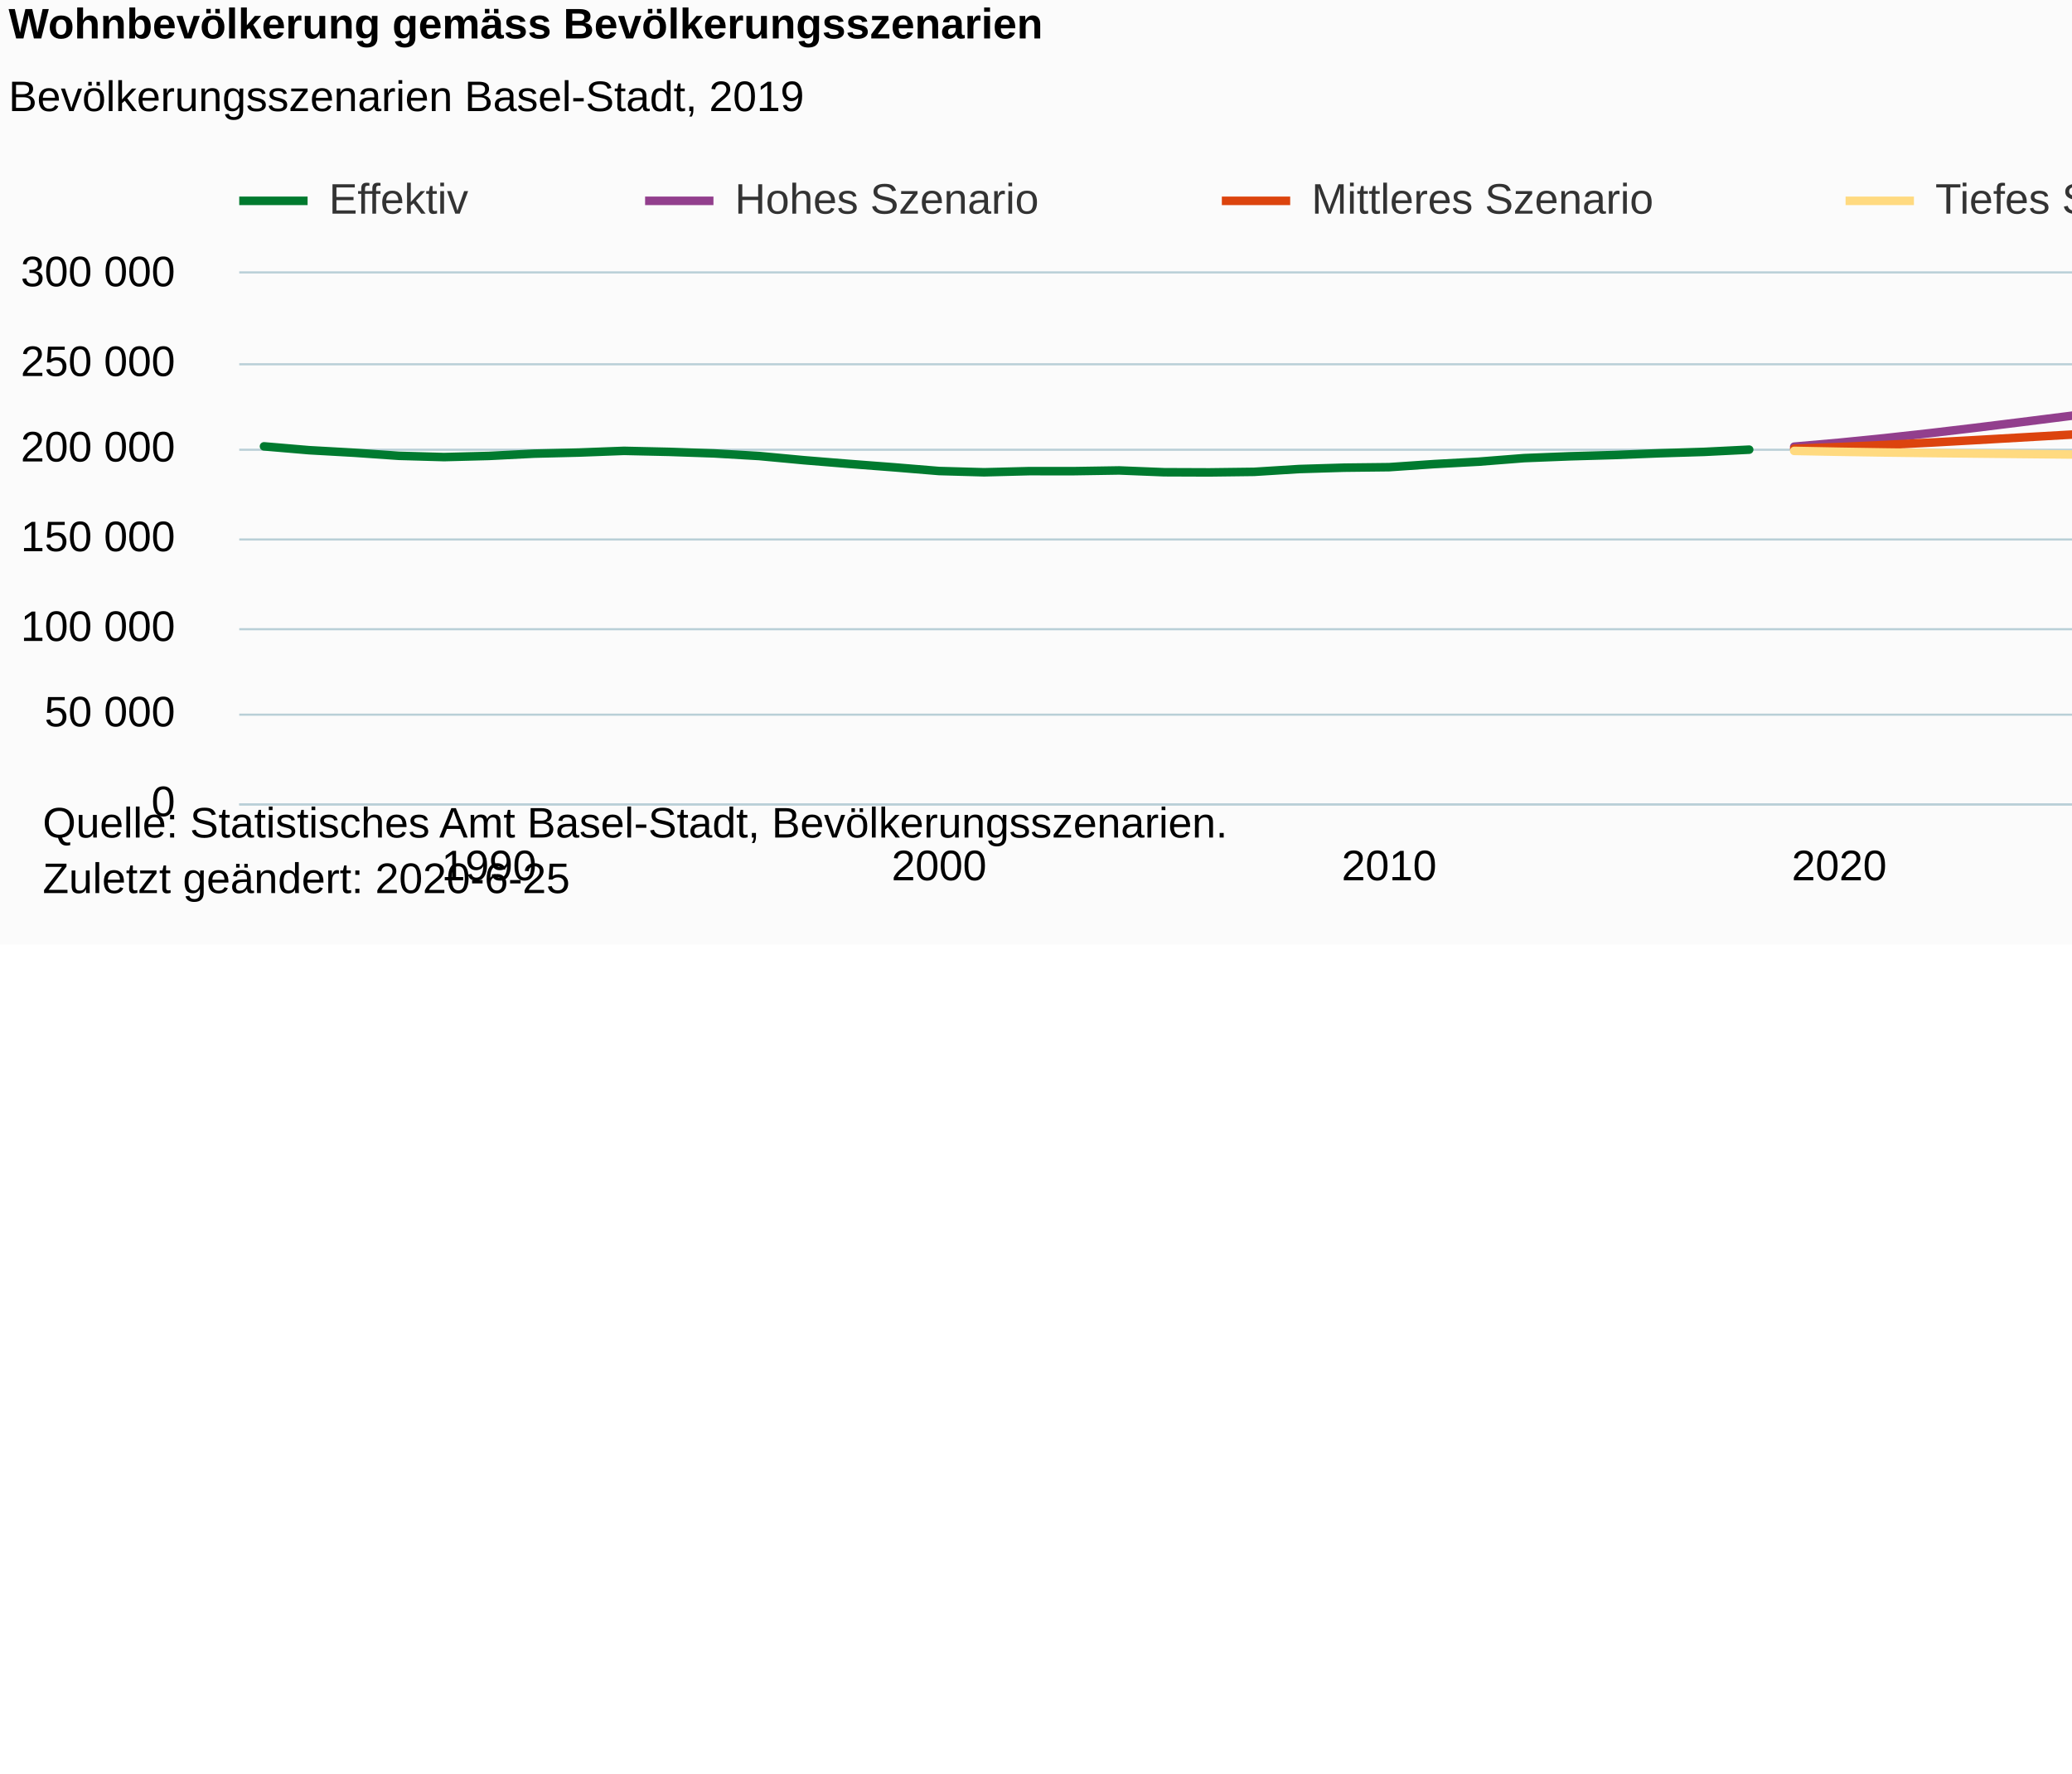
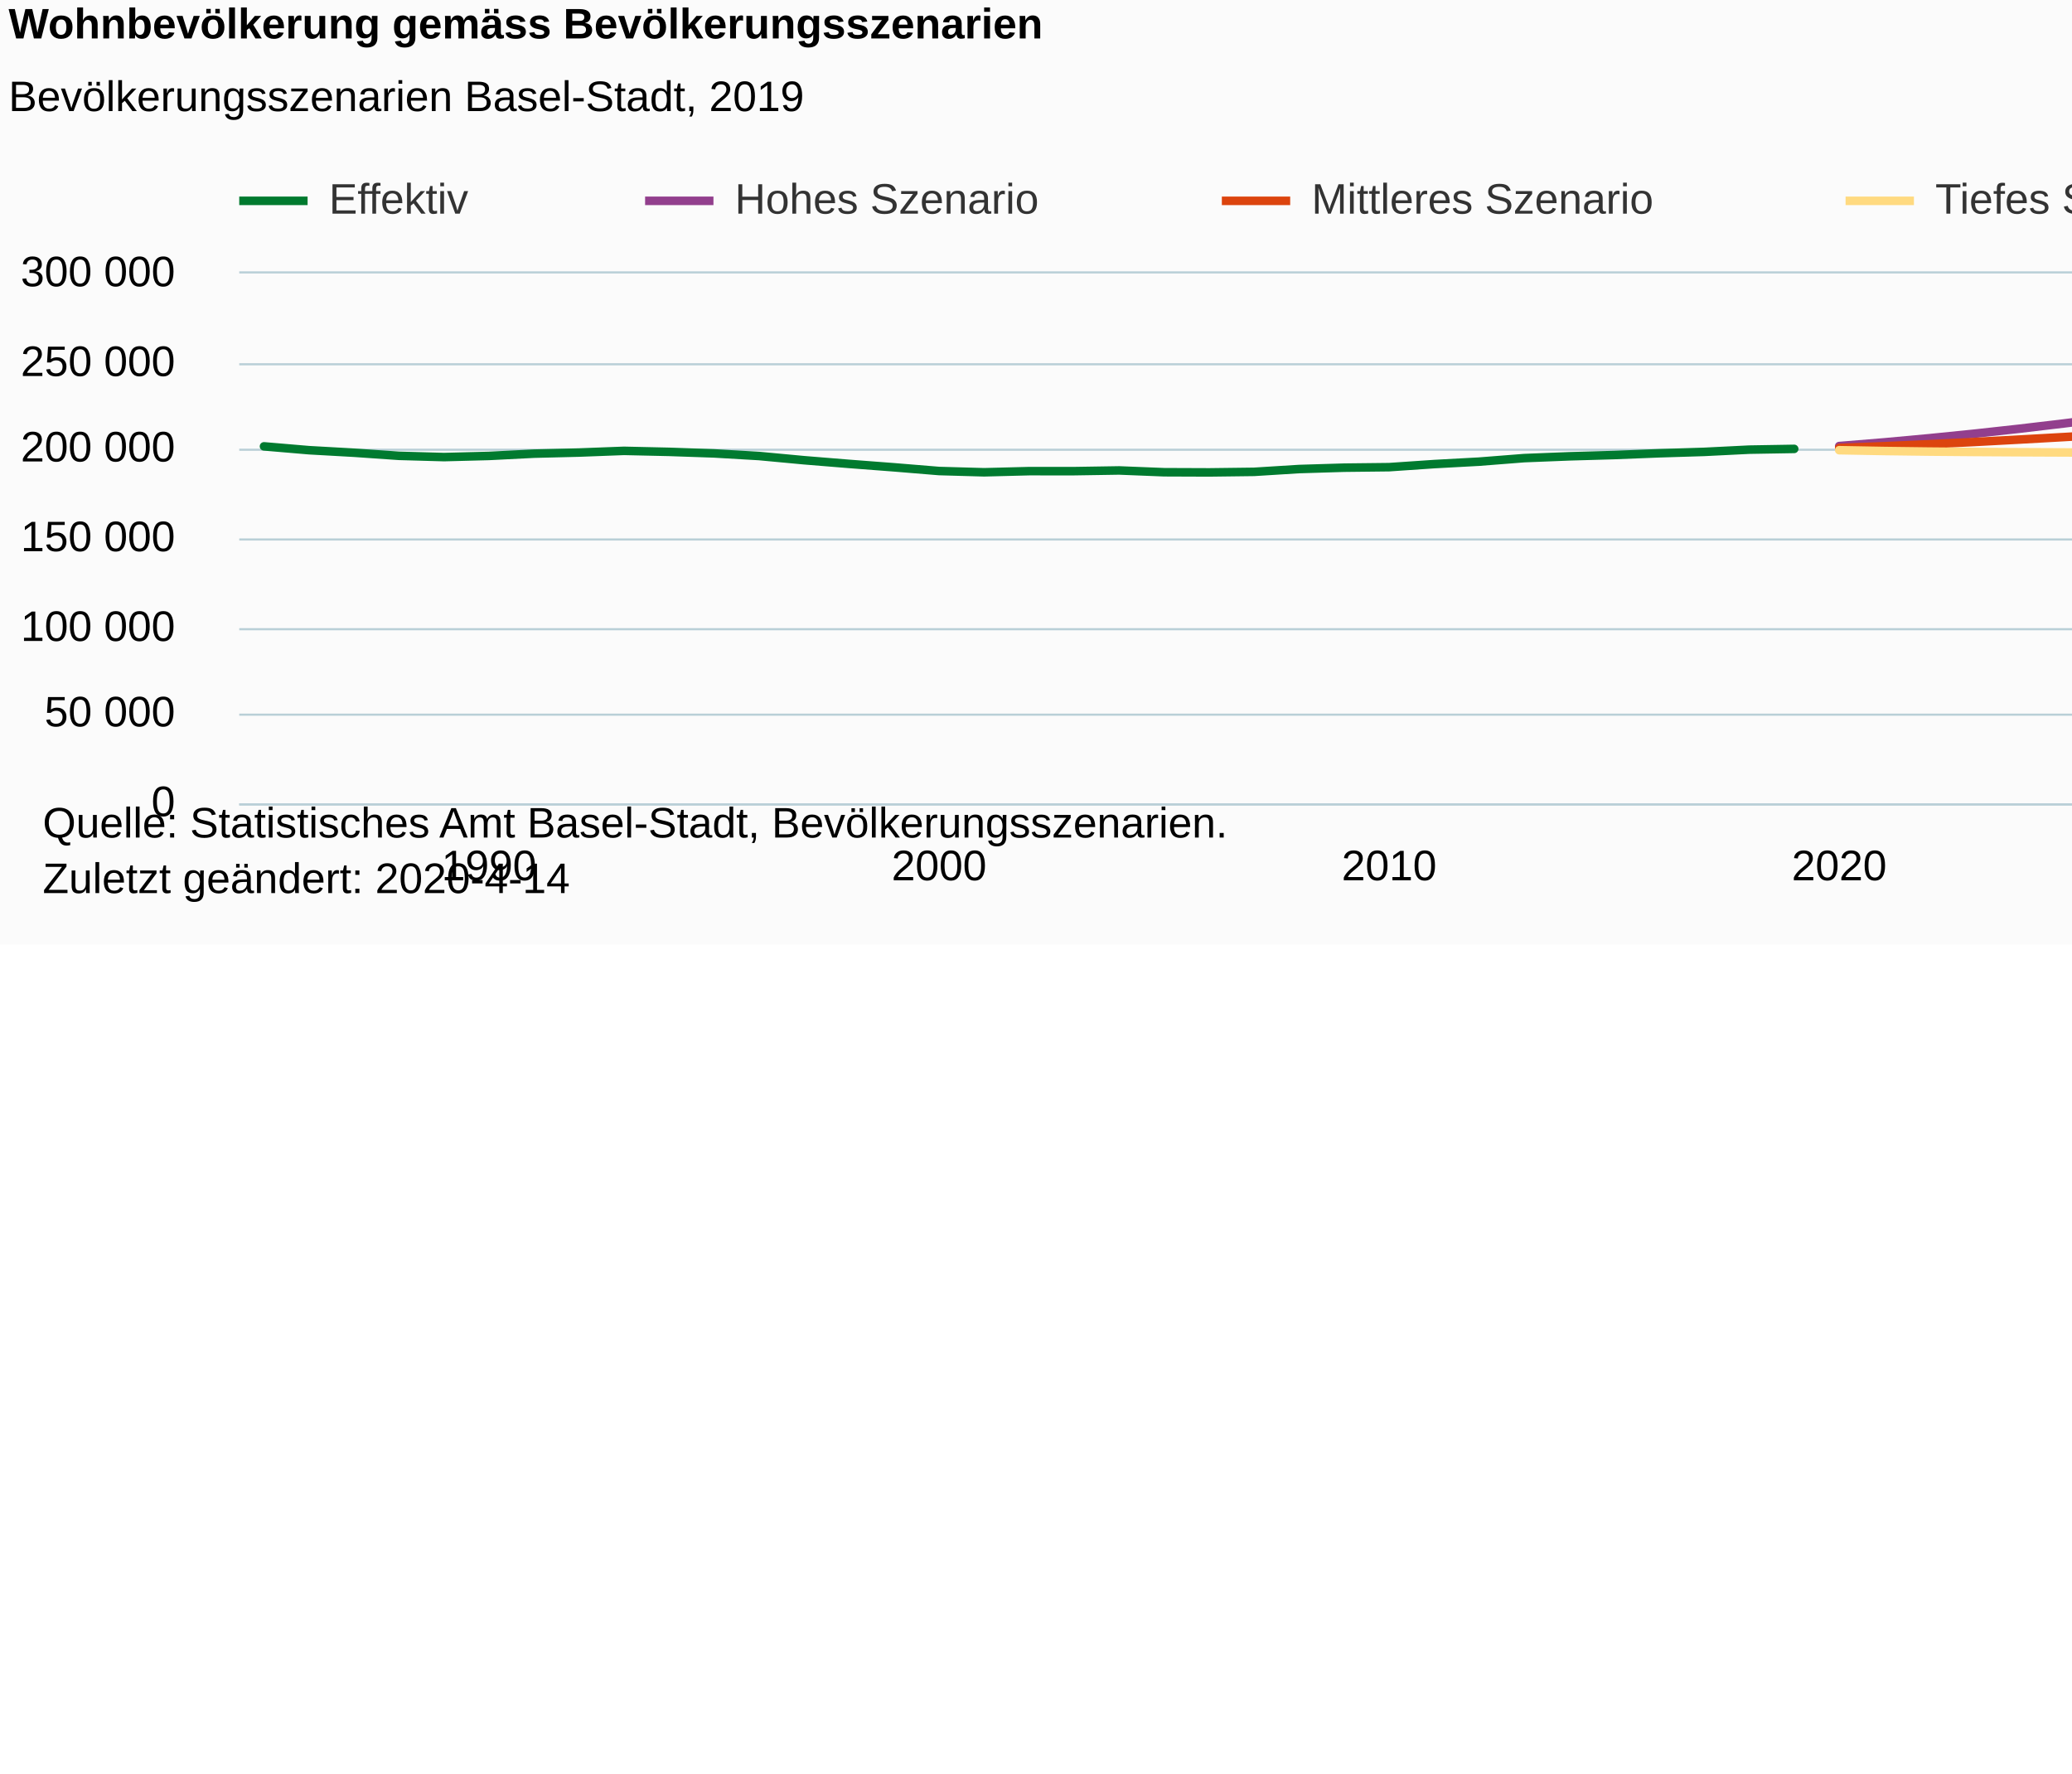
<svg xmlns="http://www.w3.org/2000/svg" version="1.1" class="highcharts-root" style="font-family:Arial;font-size:12px;" viewBox="0 0 485 415">
  <defs>
-     <clipPath id="highcharts-2ou359q-6">
+     <clipPath id="highcharts-szjnuui-6">
      <rect x="0" y="0" width="591" height="124" fill="none" />
    </clipPath>
-     <clipPath id="highcharts-2ou359q-7">
+     <clipPath id="highcharts-szjnuui-7">
      <rect x="0" y="0" width="591" height="124" fill="none" />
    </clipPath>
  </defs>
  <rect fill="#fbfbfb" class="highcharts-background" x="0" y="0" width="662" height="221" rx="0" ry="0" />
  <rect fill="none" class="highcharts-plot-background" x="56" y="64" width="591" height="124" />
  <g class="highcharts-pane-group" data-z-index="0" />
  <g class="highcharts-grid highcharts-xaxis-grid " data-z-index="1">
    <path fill="none" data-z-index="1" class="highcharts-grid-line" d="M 113.5 64 L 113.5 188" opacity="1" />
    <path fill="none" data-z-index="1" class="highcharts-grid-line" d="M 219.5 64 L 219.5 188" opacity="1" />
    <path fill="none" data-z-index="1" class="highcharts-grid-line" d="M 324.5 64 L 324.5 188" opacity="1" />
    <path fill="none" data-z-index="1" class="highcharts-grid-line" d="M 430.5 64 L 430.5 188" opacity="1" />
    <path fill="none" data-z-index="1" class="highcharts-grid-line" d="M 535.5 64 L 535.5 188" opacity="1" />
    <path fill="none" data-z-index="1" class="highcharts-grid-line" d="M 640.5 64 L 640.5 188" opacity="1" />
  </g>
  <g class="highcharts-grid highcharts-yaxis-grid " data-z-index="1">
    <path fill="none" stroke="#B9CFD7" stroke-width="0.5" data-z-index="1" class="highcharts-grid-line" d="M 56 188.25 L 647 188.25" opacity="1" />
    <path fill="none" stroke="#B9CFD7" stroke-width="0.5" data-z-index="1" class="highcharts-grid-line" d="M 56 167.25 L 647 167.25" opacity="1" />
    <path fill="none" stroke="#B9CFD7" stroke-width="0.5" data-z-index="1" class="highcharts-grid-line" d="M 56 147.25 L 647 147.25" opacity="1" />
    <path fill="none" stroke="#B9CFD7" stroke-width="0.5" data-z-index="1" class="highcharts-grid-line" d="M 56 126.25 L 647 126.25" opacity="1" />
    <path fill="none" stroke="#B9CFD7" stroke-width="0.5" data-z-index="1" class="highcharts-grid-line" d="M 56 105.25 L 647 105.25" opacity="1" />
    <path fill="none" stroke="#B9CFD7" stroke-width="0.5" data-z-index="1" class="highcharts-grid-line" d="M 56 85.25 L 647 85.25" opacity="1" />
    <path fill="none" stroke="#B9CFD7" stroke-width="0.5" data-z-index="1" class="highcharts-grid-line" d="M 56 63.75 L 647 63.75" opacity="1" />
  </g>
  <rect fill="none" class="highcharts-plot-border" data-z-index="1" x="56" y="64" width="591" height="124" />
  <g class="highcharts-axis highcharts-xaxis " data-z-index="2">
    <path fill="none" class="highcharts-axis-line" stroke="#B9CFD7" stroke-width="0.5" data-z-index="7" d="M 56 188.25 L 647 188.25" />
  </g>
  <g class="highcharts-axis highcharts-yaxis " data-z-index="2">
    <path fill="none" class="highcharts-axis-line" data-z-index="7" d="M 56 64 L 56 188" />
  </g>
  <g class="highcharts-series-group" data-z-index="3">
-     <g data-z-index="0.1" class="highcharts-series highcharts-series-0 highcharts-line-series " transform="translate(56,64) scale(1 1)" clip-path="url(#highcharts-2ou359q-7)">
-       <path fill="none" d="M 5.794 40.46 L 16.329 41.356 L 26.864 41.947 L 37.398 42.676 L 47.933 42.972 L 58.468 42.698 L 69.003 42.165 L 79.537 41.908 L 90.072 41.511 L 100.607 41.746 L 111.142 42.107 L 121.676 42.719 L 132.211 43.703 L 142.746 44.561 L 153.281 45.365 L 163.816 46.231 L 174.35 46.526 L 184.885 46.258 L 195.42 46.261 L 205.955 46.096 L 216.489 46.515 L 227.024 46.555 L 237.559 46.424 L 248.094 45.767 L 258.628 45.448 L 269.163 45.329 L 279.698 44.609 L 290.233 44.037 L 300.767 43.21 L 311.302 42.792 L 321.837 42.489 L 332.372 42.075 L 342.906 41.752 L 353.441 41.228" class="highcharts-graph" data-z-index="1" stroke="#007A2F" stroke-width="2" stroke-linejoin="round" stroke-linecap="round" />
+     <g data-z-index="0.1" class="highcharts-series highcharts-series-0 highcharts-line-series " transform="translate(56,64) scale(1 1)" clip-path="url(#highcharts-szjnuui-7)">
+       <path fill="none" d="M 5.794 40.46 L 16.329 41.356 L 26.864 41.947 L 37.398 42.676 L 47.933 42.972 L 58.468 42.698 L 69.003 42.165 L 79.537 41.908 L 90.072 41.511 L 100.607 41.746 L 111.142 42.107 L 121.676 42.719 L 132.211 43.703 L 142.746 44.561 L 153.281 45.365 L 163.816 46.231 L 174.35 46.526 L 184.885 46.258 L 195.42 46.261 L 205.955 46.096 L 216.489 46.515 L 227.024 46.555 L 237.559 46.424 L 248.094 45.767 L 258.628 45.448 L 269.163 45.329 L 279.698 44.609 L 290.233 44.037 L 300.767 43.21 L 311.302 42.792 L 321.837 42.489 L 332.372 42.075 L 342.906 41.752 L 353.441 41.228 L 363.976 41.051" class="highcharts-graph" data-z-index="1" stroke="#007A2F" stroke-width="2" stroke-linejoin="round" stroke-linecap="round" />
    </g>
    <g data-z-index="0.1" class="highcharts-markers highcharts-series-0 highcharts-line-series " transform="translate(56,64) scale(1 1)" clip-path="none" />
-     <g data-z-index="0.1" class="highcharts-series highcharts-series-1 highcharts-line-series " transform="translate(56,64) scale(1 1)" clip-path="url(#highcharts-2ou359q-7)">
-       <path fill="none" d="M 363.976 40.526 L 374.511 39.607 L 385.045 38.553 L 395.58 37.39 L 406.115 36.144 L 416.65 34.842 L 427.184 33.513 L 437.719 32.187 L 448.254 30.891 L 458.789 29.648 L 469.324 28.475 L 479.858 27.381 L 490.393 26.368 L 500.928 25.427 L 511.463 24.543 L 521.997 23.698 L 532.532 22.873 L 543.067 22.051 L 553.602 21.22 L 564.136 20.374 L 574.671 19.51 L 585.206 18.626" class="highcharts-graph" data-z-index="1" stroke="#923F8D" stroke-width="2" stroke-linejoin="round" stroke-linecap="round" />
+     <g data-z-index="0.1" class="highcharts-series highcharts-series-1 highcharts-line-series " transform="translate(56,64) scale(1 1)" clip-path="url(#highcharts-szjnuui-7)">
+       <path fill="none" d="M 374.511 40.383 L 385.045 39.521 L 395.58 38.555 L 406.115 37.493 L 416.65 36.336 L 427.184 35.088 L 437.719 33.763 L 448.254 32.388 L 458.789 31.004 L 469.324 29.653 L 479.858 28.372 L 490.393 27.185 L 500.928 26.095 L 511.463 25.091 L 521.997 24.149 L 532.532 23.24 L 543.067 22.34 L 553.602 21.43 L 564.136 20.499 L 574.671 19.541 L 585.206 18.555" class="highcharts-graph" data-z-index="1" stroke="#923F8D" stroke-width="2" stroke-linejoin="round" stroke-linecap="round" />
    </g>
    <g data-z-index="0.1" class="highcharts-markers highcharts-series-1 highcharts-line-series " transform="translate(56,64) scale(1 1)" clip-path="none" />
-     <g data-z-index="0.1" class="highcharts-series highcharts-series-2 highcharts-line-series " transform="translate(56,64) scale(1 1)" clip-path="url(#highcharts-2ou359q-7)">
-       <path fill="none" d="M 363.976 40.996 L 374.511 40.609 L 385.045 40.135 L 395.58 39.596 L 406.115 39.012 L 416.65 38.408 L 427.184 37.803 L 437.719 37.216 L 448.254 36.663 L 458.789 36.152 L 469.324 35.691 L 479.858 35.28 L 490.393 34.917 L 500.928 34.596 L 511.463 34.307 L 521.997 34.043 L 532.532 33.792 L 543.067 33.546 L 553.602 33.301 L 564.136 33.053 L 574.671 32.801 L 585.206 32.544" class="highcharts-graph" data-z-index="1" stroke="#DC440E" stroke-width="2" stroke-linejoin="round" stroke-linecap="round" />
+     <g data-z-index="0.1" class="highcharts-series highcharts-series-2 highcharts-line-series " transform="translate(56,64) scale(1 1)" clip-path="url(#highcharts-szjnuui-7)">
+       <path fill="none" d="M 374.511 40.815 L 385.045 40.423 L 395.58 39.957 L 406.115 39.435 L 416.65 38.872 L 427.184 38.28 L 437.719 37.675 L 448.254 37.069 L 458.789 36.481 L 469.324 35.923 L 479.858 35.408 L 490.393 34.942 L 500.928 34.524 L 511.463 34.149 L 521.997 33.809 L 532.532 33.491 L 543.067 33.188 L 553.602 32.891 L 564.136 32.597 L 574.671 32.302 L 585.206 32.005" class="highcharts-graph" data-z-index="1" stroke="#DC440E" stroke-width="2" stroke-linejoin="round" stroke-linecap="round" />
    </g>
    <g data-z-index="0.1" class="highcharts-markers highcharts-series-2 highcharts-line-series " transform="translate(56,64) scale(1 1)" clip-path="none" />
-     <g data-z-index="0.1" class="highcharts-series highcharts-series-3 highcharts-line-series " transform="translate(56,64) scale(1 1)" clip-path="url(#highcharts-2ou359q-7)">
-       <path fill="none" d="M 363.976 41.521 L 374.511 41.724 L 385.045 41.889 L 395.58 42.023 L 406.115 42.137 L 416.65 42.242 L 427.184 42.347 L 437.719 42.458 L 448.254 42.58 L 458.789 42.714 L 469.324 42.861 L 479.858 43.021 L 490.393 43.191 L 500.928 43.371 L 511.463 43.56 L 521.997 43.756 L 532.532 43.959 L 543.067 44.166 L 553.602 44.379 L 564.136 44.595 L 574.671 44.814 L 585.206 45.036" class="highcharts-graph" data-z-index="1" stroke="#FFDA80" stroke-width="2" stroke-linejoin="round" stroke-linecap="round" />
+     <g data-z-index="0.1" class="highcharts-series highcharts-series-3 highcharts-line-series " transform="translate(56,64) scale(1 1)" clip-path="url(#highcharts-szjnuui-7)">
+       <path fill="none" d="M 374.511 41.359 L 385.045 41.548 L 395.58 41.683 L 406.115 41.773 L 416.65 41.834 L 427.184 41.882 L 437.719 41.929 L 448.254 41.986 L 458.789 42.06 L 469.324 42.155 L 479.858 42.272 L 490.393 42.41 L 500.928 42.568 L 511.463 42.743 L 521.997 42.931 L 532.532 43.128 L 543.067 43.333 L 553.602 43.543 L 564.136 43.755 L 574.671 43.969 L 585.206 44.185" class="highcharts-graph" data-z-index="1" stroke="#FFDA80" stroke-width="2" stroke-linejoin="round" stroke-linecap="round" />
    </g>
    <g data-z-index="0.1" class="highcharts-markers highcharts-series-3 highcharts-line-series " transform="translate(56,64) scale(1 1)" clip-path="none" />
  </g>
  <text x="2" text-anchor="start" class="highcharts-title" data-z-index="4" style="color:#000000;font-size:10px;font-weight:bold;fill:#000000;" y="9">
    <tspan>Wohnbevölkerung gemäss Bevölkerungsszenarien</tspan>
  </text>
  <text x="2" text-anchor="start" class="highcharts-subtitle" data-z-index="4" style="color:#000000;font-size:10px;font-weight:normal;font-family:Arial;fill:#000000;" y="26">
    <tspan>Bevölkerungsszenarien Basel-Stadt, 2019</tspan>
  </text>
  <g class="highcharts-legend" data-z-index="7" transform="translate(56,42)">
    <rect fill="none" class="highcharts-legend-box" rx="0" ry="0" x="0" y="0" width="471" height="10" visibility="visible" />
    <g data-z-index="1">
      <g>
        <g class="highcharts-legend-item highcharts-line-series highcharts-color-undefined highcharts-series-0" data-z-index="1" transform="translate(0,-5)">
          <path fill="none" d="M 0 10 L 16 10" class="highcharts-graph" stroke="#007A2F" stroke-width="2" />
          <text x="21" style="color:#333333;font-size:10px;font-weight:normal;cursor:pointer;fill:#333333;" text-anchor="start" data-z-index="2" y="13">
            <tspan>Effektiv</tspan>
          </text>
        </g>
        <g class="highcharts-legend-item highcharts-line-series highcharts-color-undefined highcharts-series-1" data-z-index="1" transform="translate(95,-5)">
          <path fill="none" d="M 0 10 L 16 10" class="highcharts-graph" stroke="#923F8D" stroke-width="2" />
          <text x="21" y="13" style="color:#333333;font-size:10px;font-weight:normal;cursor:pointer;fill:#333333;" text-anchor="start" data-z-index="2">
            <tspan>Hohes Szenario</tspan>
          </text>
        </g>
        <g class="highcharts-legend-item highcharts-line-series highcharts-color-undefined highcharts-series-2" data-z-index="1" transform="translate(230,-5)">
          <path fill="none" d="M 0 10 L 16 10" class="highcharts-graph" stroke="#DC440E" stroke-width="2" />
          <text x="21" y="13" style="color:#333333;font-size:10px;font-weight:normal;cursor:pointer;fill:#333333;" text-anchor="start" data-z-index="2">
            <tspan>Mittleres Szenario</tspan>
          </text>
        </g>
        <g class="highcharts-legend-item highcharts-line-series highcharts-color-undefined highcharts-series-3" data-z-index="1" transform="translate(376,-5)">
          <path fill="none" d="M 0 10 L 16 10" class="highcharts-graph" stroke="#FFDA80" stroke-width="2" />
          <text x="21" y="13" style="color:#333333;font-size:10px;font-weight:normal;cursor:pointer;fill:#333333;" text-anchor="start" data-z-index="2">
            <tspan>Tiefes Szenario</tspan>
          </text>
        </g>
      </g>
    </g>
  </g>
  <g class="highcharts-axis-labels highcharts-xaxis-labels " data-z-index="7">
    <text x="114.468" style="color:#000000;cursor:default;font-size:10px;white-space:nowrap;fill:#000000;" text-anchor="middle" transform="translate(0,0)" y="206" opacity="1">1990</text>
    <text x="219.816" style="color:#000000;cursor:default;font-size:10px;white-space:nowrap;fill:#000000;" text-anchor="middle" transform="translate(0,0)" y="206" opacity="1">2000</text>
    <text x="325.163" style="color:#000000;cursor:default;font-size:10px;white-space:nowrap;fill:#000000;" text-anchor="middle" transform="translate(0,0)" y="206" opacity="1">2010</text>
    <text x="430.511" style="color:#000000;cursor:default;font-size:10px;white-space:nowrap;fill:#000000;" text-anchor="middle" transform="translate(0,0)" y="206" opacity="1">2020</text>
    <text x="535.858" style="color:#000000;cursor:default;font-size:10px;white-space:nowrap;fill:#000000;" text-anchor="middle" transform="translate(0,0)" y="206" opacity="1">2030</text>
    <text x="641.206" style="color:#000000;cursor:default;font-size:10px;white-space:nowrap;fill:#000000;" text-anchor="middle" transform="translate(0,0)" y="206" opacity="1">2040</text>
  </g>
  <g class="highcharts-axis-labels highcharts-yaxis-labels " data-z-index="7">
    <text x="41" style="color:#000000;cursor:default;font-size:10px;fill:#000000;" text-anchor="end" transform="translate(0,0)" y="191" opacity="1">0</text>
    <text x="41" style="color:#000000;cursor:default;font-size:10px;fill:#000000;" text-anchor="end" transform="translate(0,0)" y="170" opacity="1">
      <tspan>50 000</tspan>
    </text>
    <text x="41" style="color:#000000;cursor:default;font-size:10px;fill:#000000;" text-anchor="end" transform="translate(0,0)" y="150" opacity="1">
      <tspan>100 000</tspan>
    </text>
    <text x="41" style="color:#000000;cursor:default;font-size:10px;fill:#000000;" text-anchor="end" transform="translate(0,0)" y="129" opacity="1">
      <tspan>150 000</tspan>
    </text>
    <text x="41" style="color:#000000;cursor:default;font-size:10px;fill:#000000;" text-anchor="end" transform="translate(0,0)" y="108" opacity="1">
      <tspan>200 000</tspan>
    </text>
    <text x="41" style="color:#000000;cursor:default;font-size:10px;fill:#000000;" text-anchor="end" transform="translate(0,0)" y="88" opacity="1">
      <tspan>250 000</tspan>
    </text>
    <text x="41" style="color:#000000;cursor:default;font-size:10px;fill:#000000;" text-anchor="end" transform="translate(0,0)" y="67" opacity="1">
      <tspan>300 000</tspan>
    </text>
  </g>
  <text x="10" class="highcharts-credits" text-anchor="start" data-z-index="8" style="cursor:default;color:#000000;font-size:10px;fill:#000000;" y="196">
    <tspan>Quelle: Statistisches Amt Basel-Stadt, Bevölkerungsszenarien.</tspan>
-     <tspan x="10" dy="13">Zuletzt geändert: 2020-6-25</tspan>
+     <tspan x="10" dy="13">Zuletzt geändert: 2020-4-14</tspan>
  </text>
</svg>
